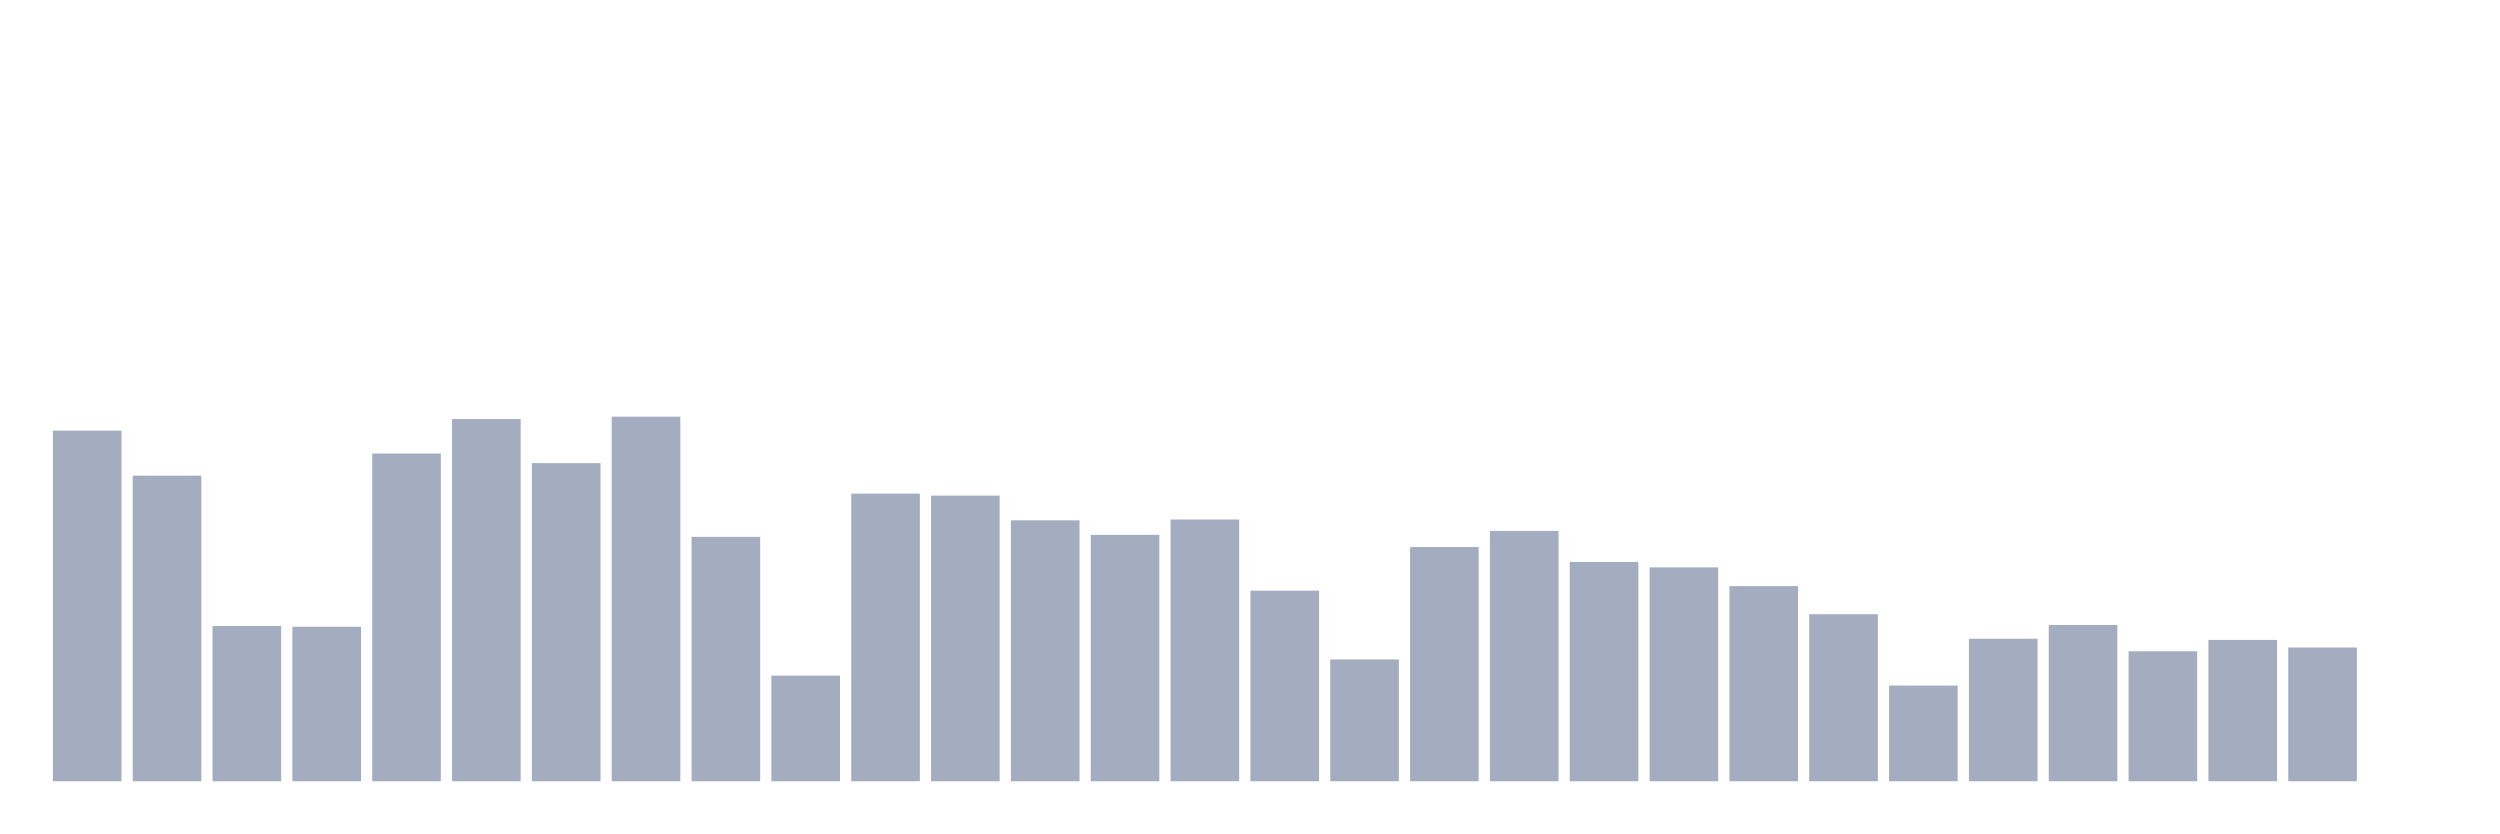
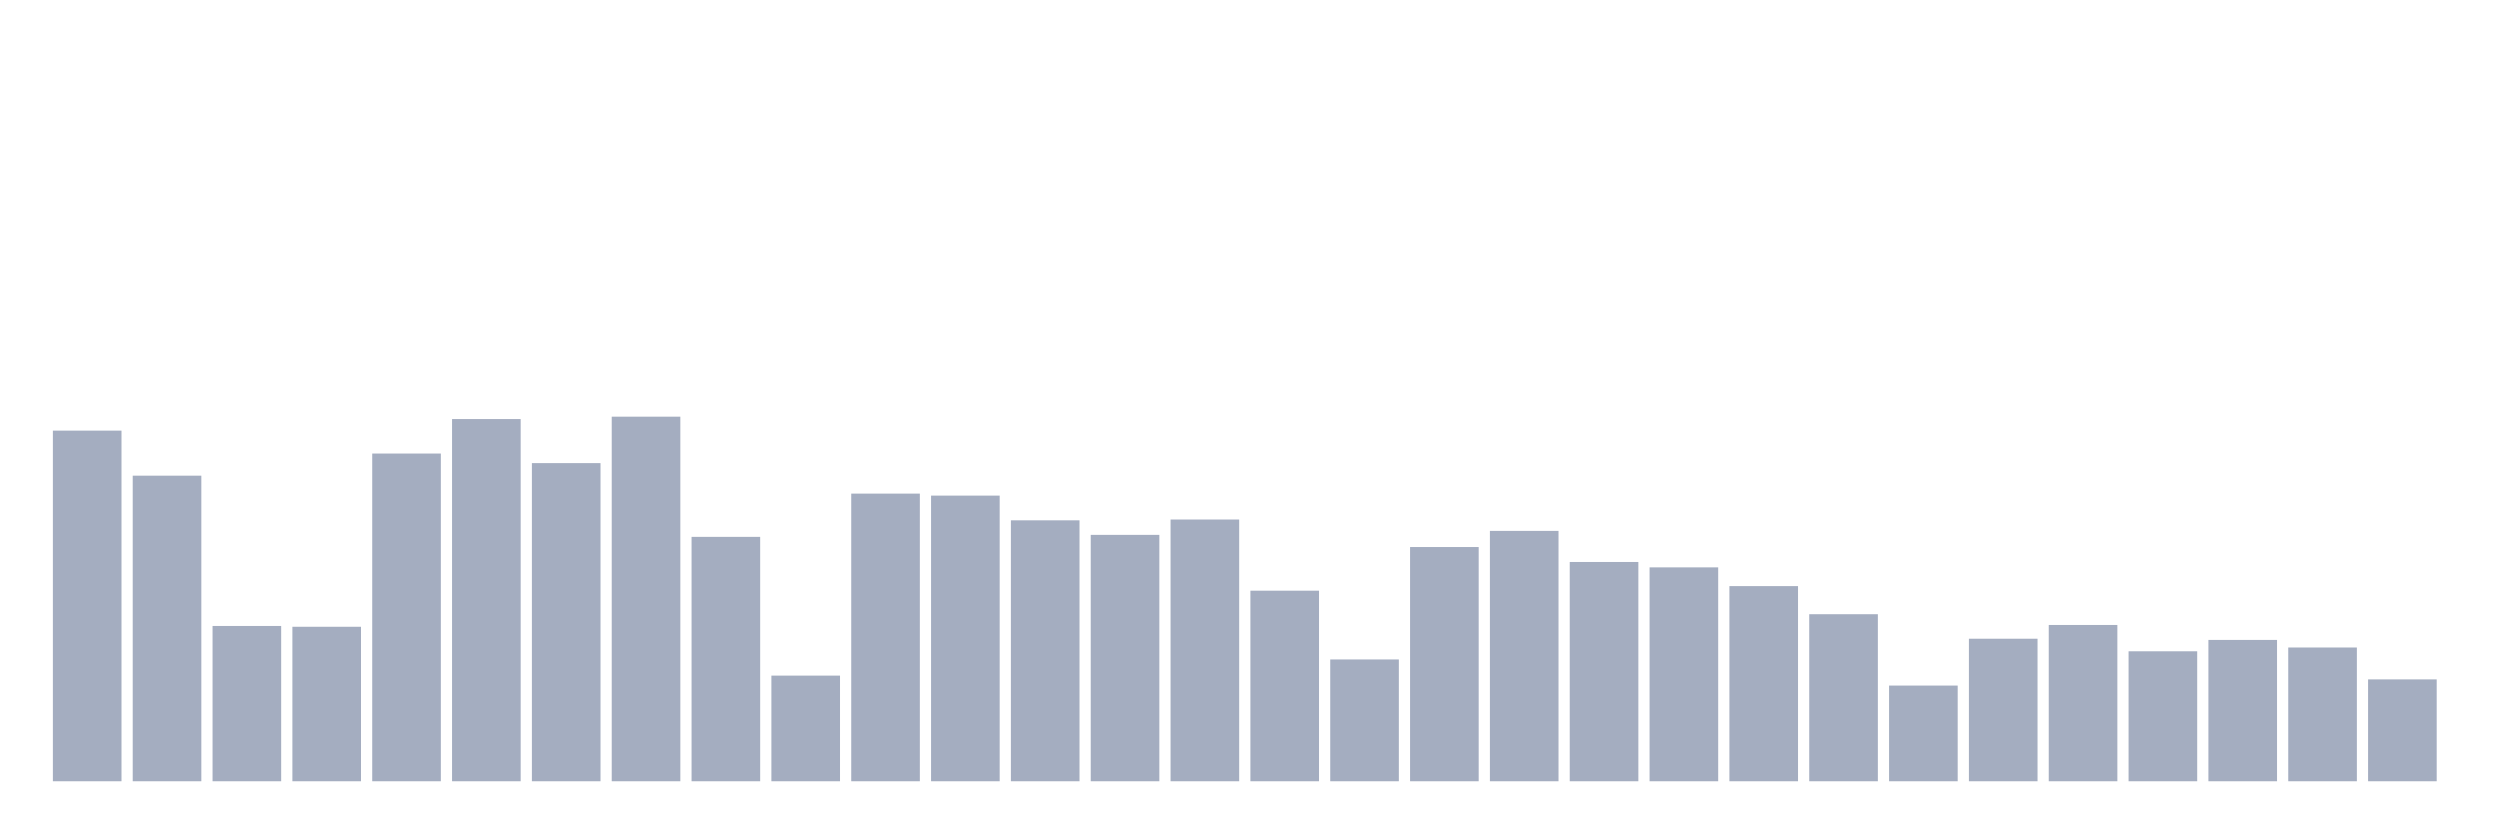
<svg xmlns="http://www.w3.org/2000/svg" viewBox="0 0 480 160">
  <g transform="translate(10,10)">
    <rect class="bar" x="0.153" width="13.175" y="72.679" height="67.321" fill="rgb(164,173,192)" />
    <rect class="bar" x="15.482" width="13.175" y="81.329" height="58.671" fill="rgb(164,173,192)" />
    <rect class="bar" x="30.81" width="13.175" y="110.186" height="29.814" fill="rgb(164,173,192)" />
    <rect class="bar" x="46.138" width="13.175" y="110.339" height="29.661" fill="rgb(164,173,192)" />
    <rect class="bar" x="61.466" width="13.175" y="77.08" height="62.92" fill="rgb(164,173,192)" />
    <rect class="bar" x="76.794" width="13.175" y="70.459" height="69.541" fill="rgb(164,173,192)" />
    <rect class="bar" x="92.123" width="13.175" y="78.917" height="61.083" fill="rgb(164,173,192)" />
    <rect class="bar" x="107.451" width="13.175" y="70" height="70" fill="rgb(164,173,192)" />
    <rect class="bar" x="122.779" width="13.175" y="93.078" height="46.922" fill="rgb(164,173,192)" />
    <rect class="bar" x="138.107" width="13.175" y="119.716" height="20.284" fill="rgb(164,173,192)" />
    <rect class="bar" x="153.436" width="13.175" y="84.773" height="55.227" fill="rgb(164,173,192)" />
    <rect class="bar" x="168.764" width="13.175" y="85.156" height="54.844" fill="rgb(164,173,192)" />
    <rect class="bar" x="184.092" width="13.175" y="89.902" height="50.098" fill="rgb(164,173,192)" />
    <rect class="bar" x="199.42" width="13.175" y="92.695" height="47.305" fill="rgb(164,173,192)" />
    <rect class="bar" x="214.748" width="13.175" y="89.748" height="50.252" fill="rgb(164,173,192)" />
    <rect class="bar" x="230.077" width="13.175" y="103.412" height="36.588" fill="rgb(164,173,192)" />
    <rect class="bar" x="245.405" width="13.175" y="116.616" height="23.384" fill="rgb(164,173,192)" />
    <rect class="bar" x="260.733" width="13.175" y="95.03" height="44.97" fill="rgb(164,173,192)" />
    <rect class="bar" x="276.061" width="13.175" y="91.93" height="48.07" fill="rgb(164,173,192)" />
    <rect class="bar" x="291.39" width="13.175" y="97.9" height="42.1" fill="rgb(164,173,192)" />
    <rect class="bar" x="306.718" width="13.175" y="98.934" height="41.066" fill="rgb(164,173,192)" />
    <rect class="bar" x="322.046" width="13.175" y="102.531" height="37.469" fill="rgb(164,173,192)" />
    <rect class="bar" x="337.374" width="13.175" y="107.928" height="32.072" fill="rgb(164,173,192)" />
    <rect class="bar" x="352.702" width="13.175" y="121.629" height="18.371" fill="rgb(164,173,192)" />
    <rect class="bar" x="368.031" width="13.175" y="112.635" height="27.365" fill="rgb(164,173,192)" />
    <rect class="bar" x="383.359" width="13.175" y="109.995" height="30.005" fill="rgb(164,173,192)" />
    <rect class="bar" x="398.687" width="13.175" y="115.046" height="24.954" fill="rgb(164,173,192)" />
    <rect class="bar" x="414.015" width="13.175" y="112.865" height="27.135" fill="rgb(164,173,192)" />
    <rect class="bar" x="429.344" width="13.175" y="114.319" height="25.681" fill="rgb(164,173,192)" />
-     <rect class="bar" x="444.672" width="13.175" y="140" height="0" fill="rgb(164,173,192)" />
+     <rect class="bar" x="444.672" width="13.175" y="120.443" height="19.557" fill="rgb(164,173,192)" />
  </g>
</svg>
